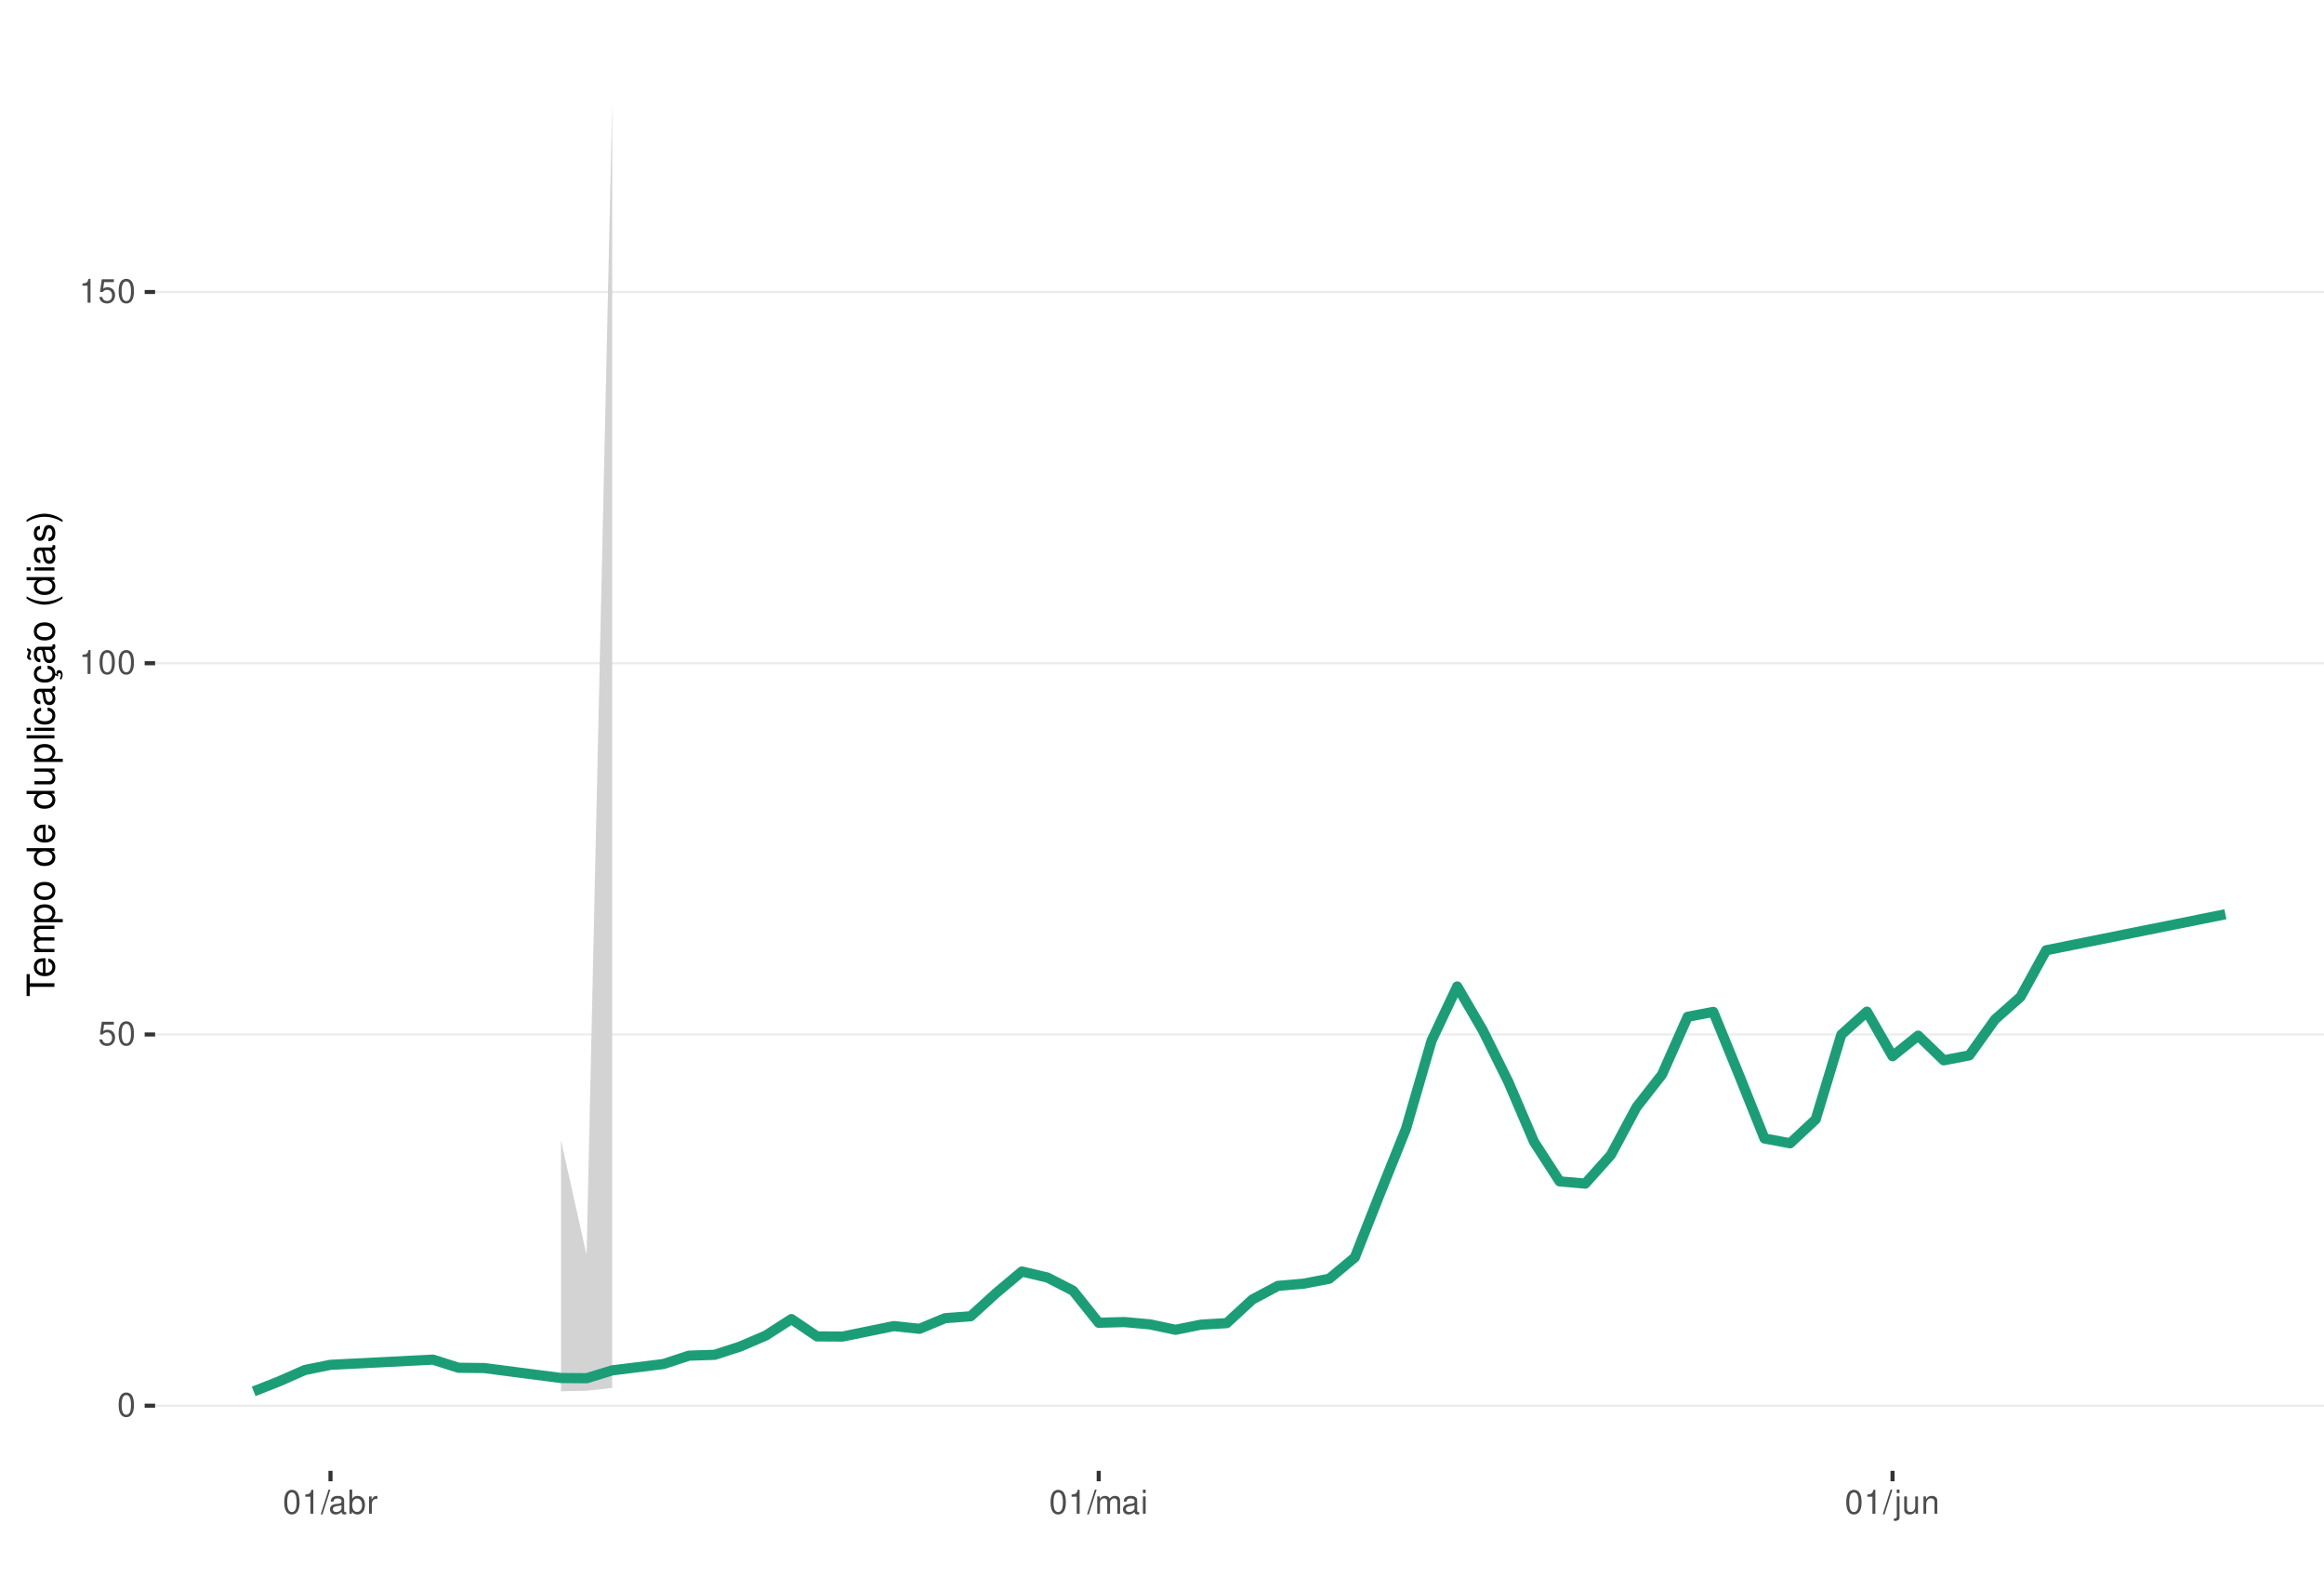
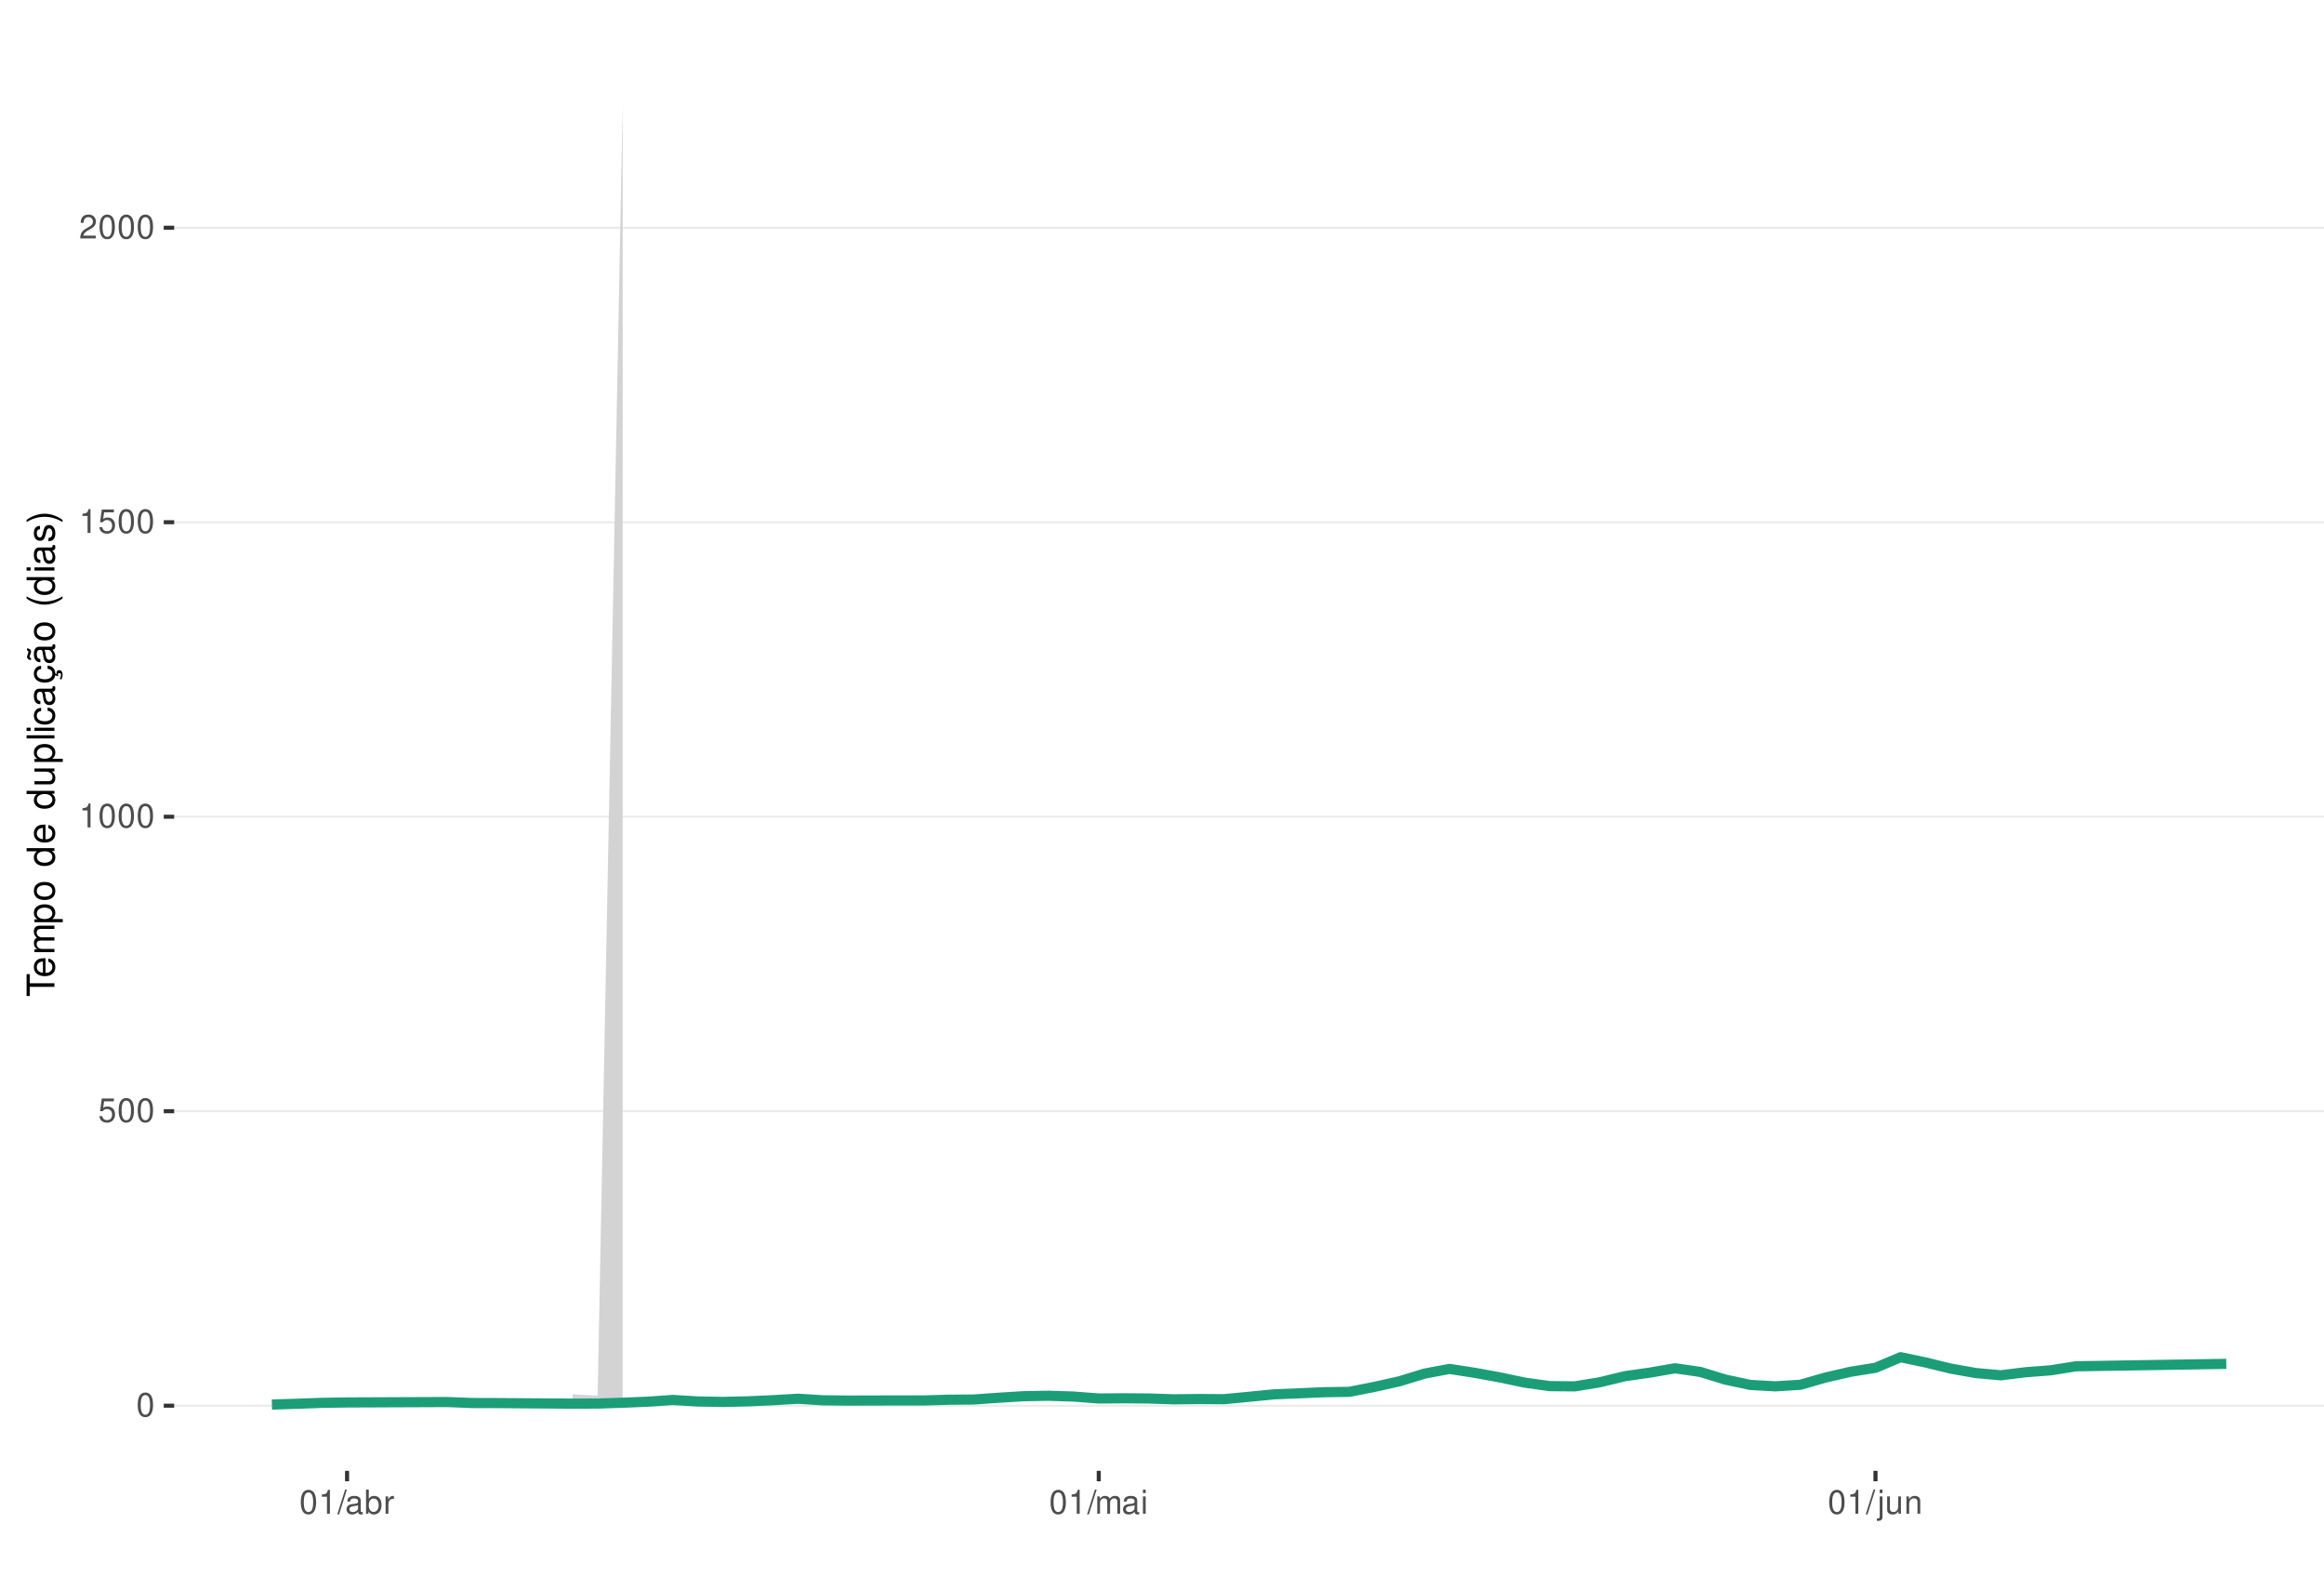
<svg xmlns="http://www.w3.org/2000/svg" xmlns:xlink="http://www.w3.org/1999/xlink" width="609pt" height="413pt" viewBox="0 0 609 413" version="1.1">
  <defs>
    <g>
      <symbol overflow="visible" id="glyph0-0">
        <path style="stroke:none;" d="" />
      </symbol>
      <symbol overflow="visible" id="glyph0-1">
        <path style="stroke:none;" d="M 2.375 -6.266 C 1.812 -6.266 1.297 -6 0.969 -5.578 C 0.578 -5.016 0.375 -4.188 0.375 -3.031 C 0.375 -0.922 1.062 0.203 2.375 0.203 C 3.672 0.203 4.391 -0.922 4.391 -2.984 C 4.391 -4.188 4.203 -5 3.797 -5.578 C 3.469 -6 2.953 -6.266 2.375 -6.266 Z M 2.375 -5.578 C 3.203 -5.578 3.609 -4.75 3.609 -3.047 C 3.609 -1.266 3.219 -0.438 2.359 -0.438 C 1.562 -0.438 1.156 -1.297 1.156 -3.016 C 1.156 -4.75 1.562 -5.578 2.375 -5.578 Z M 2.375 -5.578 " />
      </symbol>
      <symbol overflow="visible" id="glyph0-2">
        <path style="stroke:none;" d="M 4.125 -6.141 L 0.953 -6.141 L 0.5 -2.797 L 1.188 -2.797 C 1.547 -3.219 1.844 -3.375 2.328 -3.375 C 3.156 -3.375 3.656 -2.797 3.656 -1.891 C 3.656 -1.016 3.156 -0.469 2.312 -0.469 C 1.656 -0.469 1.25 -0.812 1.062 -1.5 L 0.297 -1.5 C 0.406 -1 0.5 -0.766 0.672 -0.531 C 1.016 -0.062 1.641 0.203 2.344 0.203 C 3.578 0.203 4.438 -0.703 4.438 -2 C 4.438 -3.219 3.641 -4.047 2.453 -4.047 C 2.031 -4.047 1.672 -3.938 1.328 -3.672 L 1.562 -5.391 L 4.125 -5.391 Z M 4.125 -6.141 " />
      </symbol>
      <symbol overflow="visible" id="glyph0-3">
        <path style="stroke:none;" d="M 2.234 -4.453 L 2.234 0 L 3 0 L 3 -6.266 L 2.5 -6.266 C 2.234 -5.297 2.062 -5.172 0.891 -5.016 L 0.891 -4.453 Z M 2.234 -4.453 " />
      </symbol>
      <symbol overflow="visible" id="glyph0-4">
+         <path style="stroke:none;" d="M 4.375 -0.75 L 1.156 -0.75 C 1.234 -1.266 1.5 -1.594 2.266 -2.062 L 3.125 -2.547 C 3.984 -3.016 4.422 -3.656 4.422 -4.438 C 4.422 -4.953 4.219 -5.438 3.859 -5.781 C 3.484 -6.109 3.031 -6.266 2.453 -6.266 C 1.672 -6.266 1.094 -5.984 0.766 -5.438 C 0.547 -5.109 0.453 -4.719 0.438 -4.094 L 1.188 -4.094 C 1.219 -4.516 1.266 -4.766 1.375 -4.984 C 1.578 -5.359 1.969 -5.594 2.438 -5.594 C 3.125 -5.594 3.641 -5.094 3.641 -4.422 C 3.641 -3.906 3.359 -3.484 2.812 -3.172 L 2.016 -2.703 C 0.734 -1.969 0.359 -1.375 0.297 -0.016 L 4.375 -0.016 Z M 4.375 -0.75 " />
+       </symbol>
+       <symbol overflow="visible" id="glyph0-5">
        <path style="stroke:none;" d="M 1.984 -6.312 L -0.062 0.172 L 0.406 0.172 L 2.453 -6.312 Z M 1.984 -6.312 " />
      </symbol>
-       <symbol overflow="visible" id="glyph0-5">
+       <symbol overflow="visible" id="glyph0-6">
        <path style="stroke:none;" d="M 4.625 -0.422 C 4.547 -0.406 4.516 -0.406 4.469 -0.406 C 4.219 -0.406 4.078 -0.531 4.078 -0.766 L 4.078 -3.422 C 4.078 -4.234 3.5 -4.672 2.375 -4.672 C 1.719 -4.672 1.188 -4.469 0.875 -4.141 C 0.672 -3.906 0.578 -3.641 0.562 -3.188 L 1.297 -3.188 C 1.344 -3.75 1.672 -4 2.359 -4 C 3.016 -4 3.375 -3.75 3.375 -3.328 L 3.375 -3.141 C 3.359 -2.828 3.203 -2.703 2.609 -2.625 C 1.594 -2.5 1.438 -2.469 1.156 -2.359 C 0.625 -2.125 0.359 -1.734 0.359 -1.141 C 0.359 -0.312 0.938 0.203 1.859 0.203 C 2.422 0.203 2.875 0 3.391 -0.469 C 3.438 0 3.672 0.203 4.141 0.203 C 4.297 0.203 4.391 0.188 4.625 0.125 Z M 3.375 -1.422 C 3.375 -1.188 3.297 -1.031 3.078 -0.844 C 2.781 -0.578 2.438 -0.438 2.016 -0.438 C 1.453 -0.438 1.109 -0.703 1.109 -1.156 C 1.109 -1.641 1.422 -1.875 2.203 -1.984 C 2.984 -2.094 3.125 -2.125 3.375 -2.234 Z M 3.375 -1.422 " />
      </symbol>
-       <symbol overflow="visible" id="glyph0-6">
+       <symbol overflow="visible" id="glyph0-7">
        <path style="stroke:none;" d="M 0.469 -6.312 L 0.469 0 L 1.109 0 L 1.109 -0.578 C 1.469 -0.047 1.922 0.203 2.547 0.203 C 3.75 0.203 4.531 -0.781 4.531 -2.281 C 4.531 -3.75 3.797 -4.672 2.594 -4.672 C 1.969 -4.672 1.531 -4.438 1.188 -3.922 L 1.188 -6.312 Z M 2.453 -3.984 C 3.25 -3.984 3.781 -3.297 3.781 -2.203 C 3.781 -1.172 3.234 -0.469 2.453 -0.469 C 1.672 -0.469 1.188 -1.172 1.188 -2.234 C 1.188 -3.297 1.672 -3.984 2.453 -3.984 Z M 2.453 -3.984 " />
      </symbol>
-       <symbol overflow="visible" id="glyph0-7">
+       <symbol overflow="visible" id="glyph0-8">
        <path style="stroke:none;" d="M 0.594 -4.531 L 0.594 0 L 1.328 0 L 1.328 -2.359 C 1.328 -3.438 1.781 -3.938 2.781 -3.906 L 2.781 -4.641 C 2.656 -4.656 2.594 -4.672 2.5 -4.672 C 2.031 -4.672 1.672 -4.391 1.266 -3.719 L 1.266 -4.531 Z M 0.594 -4.531 " />
      </symbol>
-       <symbol overflow="visible" id="glyph0-8">
+       <symbol overflow="visible" id="glyph0-9">
        <path style="stroke:none;" d="M 0.609 -4.531 L 0.609 0 L 1.328 0 L 1.328 -2.844 C 1.328 -3.5 1.812 -4.031 2.391 -4.031 C 2.938 -4.031 3.234 -3.703 3.234 -3.125 L 3.234 0 L 3.969 0 L 3.969 -2.844 C 3.969 -3.5 4.438 -4.031 5.031 -4.031 C 5.562 -4.031 5.875 -3.703 5.875 -3.125 L 5.875 0 L 6.594 0 L 6.594 -3.406 C 6.594 -4.219 6.125 -4.672 5.281 -4.672 C 4.672 -4.672 4.312 -4.484 3.891 -3.969 C 3.625 -4.453 3.25 -4.672 2.672 -4.672 C 2.062 -4.672 1.656 -4.438 1.266 -3.891 L 1.266 -4.531 Z M 0.609 -4.531 " />
      </symbol>
-       <symbol overflow="visible" id="glyph0-9">
+       <symbol overflow="visible" id="glyph0-10">
        <path style="stroke:none;" d="M 1.297 -4.531 L 0.578 -4.531 L 0.578 0 L 1.297 0 Z M 1.297 -6.312 L 0.578 -6.312 L 0.578 -5.406 L 1.297 -5.406 Z M 1.297 -6.312 " />
      </symbol>
-       <symbol overflow="visible" id="glyph0-10">
+       <symbol overflow="visible" id="glyph0-11">
        <path style="stroke:none;" d="M 0.609 -4.531 L 0.609 0.656 C 0.609 1.109 0.469 1.25 0.016 1.25 C -0.031 1.25 -0.062 1.25 -0.156 1.25 L -0.156 1.859 C -0.062 1.875 -0.031 1.891 0.094 1.891 C 0.906 1.891 1.328 1.562 1.328 0.938 L 1.328 -4.531 Z M 1.328 -6.312 L 0.609 -6.312 L 0.609 -5.406 L 1.328 -5.406 Z M 1.328 -6.312 " />
      </symbol>
-       <symbol overflow="visible" id="glyph0-11">
+       <symbol overflow="visible" id="glyph0-12">
        <path style="stroke:none;" d="M 4.172 0 L 4.172 -4.531 L 3.453 -4.531 L 3.453 -1.969 C 3.453 -1.031 2.969 -0.438 2.219 -0.438 C 1.641 -0.438 1.281 -0.781 1.281 -1.328 L 1.281 -4.531 L 0.562 -4.531 L 0.562 -1.031 C 0.562 -0.281 1.125 0.203 2.016 0.203 C 2.672 0.203 3.094 -0.031 3.516 -0.625 L 3.516 0 Z M 4.172 0 " />
      </symbol>
-       <symbol overflow="visible" id="glyph0-12">
+       <symbol overflow="visible" id="glyph0-13">
        <path style="stroke:none;" d="M 0.609 -4.531 L 0.609 0 L 1.328 0 L 1.328 -2.5 C 1.328 -3.422 1.812 -4.031 2.562 -4.031 C 3.141 -4.031 3.5 -3.688 3.5 -3.141 L 3.5 0 L 4.219 0 L 4.219 -3.422 C 4.219 -4.188 3.656 -4.672 2.781 -4.672 C 2.109 -4.672 1.672 -4.406 1.266 -3.781 L 1.266 -4.531 Z M 0.609 -4.531 " />
      </symbol>
      <symbol overflow="visible" id="glyph1-0">
        <path style="stroke:none;" d="" />
      </symbol>
      <symbol overflow="visible" id="glyph1-1">
        <path style="stroke:none;" d="M -6.469 -3.547 L -6.469 -5.938 L -7.297 -5.938 L -7.297 -0.203 L -6.469 -0.203 L -6.469 -2.609 L 0 -2.609 L 0 -3.547 Z M -6.469 -3.547 " />
      </symbol>
      <symbol overflow="visible" id="glyph1-2">
        <path style="stroke:none;" d="M -2.344 -5.125 C -3.141 -5.125 -3.625 -5.062 -4.016 -4.922 C -4.875 -4.578 -5.391 -3.781 -5.391 -2.797 C -5.391 -1.344 -4.281 -0.406 -2.547 -0.406 C -0.812 -0.406 0.234 -1.297 0.234 -2.781 C 0.234 -3.984 -0.453 -4.812 -1.594 -5.016 L -1.594 -4.188 C -0.906 -3.953 -0.547 -3.484 -0.547 -2.812 C -0.547 -2.281 -0.781 -1.828 -1.219 -1.547 C -1.516 -1.344 -1.812 -1.281 -2.344 -1.266 Z M -3.016 -1.297 C -3.984 -1.359 -4.625 -1.953 -4.625 -2.797 C -4.625 -3.641 -3.953 -4.234 -3.016 -4.234 Z M -3.016 -1.297 " />
      </symbol>
      <symbol overflow="visible" id="glyph1-3">
        <path style="stroke:none;" d="M -5.234 -0.703 L 0 -0.703 L 0 -1.547 L -3.297 -1.547 C -4.047 -1.547 -4.656 -2.094 -4.656 -2.766 C -4.656 -3.391 -4.281 -3.734 -3.609 -3.734 L 0 -3.734 L 0 -4.578 L -3.297 -4.578 C -4.047 -4.578 -4.656 -5.125 -4.656 -5.812 C -4.656 -6.422 -4.266 -6.781 -3.609 -6.781 L 0 -6.781 L 0 -7.625 L -3.938 -7.625 C -4.875 -7.625 -5.391 -7.078 -5.391 -6.094 C -5.391 -5.406 -5.188 -4.984 -4.594 -4.484 C -5.156 -4.188 -5.391 -3.766 -5.391 -3.078 C -5.391 -2.375 -5.125 -1.906 -4.5 -1.469 L -5.234 -1.469 Z M -5.234 -0.703 " />
      </symbol>
      <symbol overflow="visible" id="glyph1-4">
        <path style="stroke:none;" d="M 2.188 -0.547 L 2.188 -1.375 L -0.547 -1.375 C -0.016 -1.812 0.234 -2.312 0.234 -2.984 C 0.234 -4.344 -0.859 -5.234 -2.531 -5.234 C -4.297 -5.234 -5.391 -4.375 -5.391 -2.984 C -5.391 -2.266 -5.062 -1.703 -4.453 -1.312 L -5.234 -1.312 L -5.234 -0.547 Z M -4.609 -2.844 C -4.609 -3.766 -3.797 -4.359 -2.547 -4.359 C -1.359 -4.359 -0.547 -3.75 -0.547 -2.844 C -0.547 -1.953 -1.344 -1.375 -2.578 -1.375 C -3.812 -1.375 -4.609 -1.953 -4.609 -2.844 Z M -4.609 -2.844 " />
      </symbol>
      <symbol overflow="visible" id="glyph1-5">
        <path style="stroke:none;" d="M -5.391 -2.719 C -5.391 -1.234 -4.344 -0.359 -2.578 -0.359 C -0.812 -0.359 0.234 -1.234 0.234 -2.734 C 0.234 -4.203 -0.812 -5.094 -2.547 -5.094 C -4.359 -5.094 -5.391 -4.234 -5.391 -2.719 Z M -4.625 -2.734 C -4.625 -3.672 -3.844 -4.234 -2.547 -4.234 C -1.312 -4.234 -0.547 -3.656 -0.547 -2.734 C -0.547 -1.797 -1.312 -1.234 -2.578 -1.234 C -3.844 -1.234 -4.625 -1.797 -4.625 -2.734 Z M -4.625 -2.734 " />
      </symbol>
      <symbol overflow="visible" id="glyph1-6">
        <path style="stroke:none;" d="" />
      </symbol>
      <symbol overflow="visible" id="glyph1-7">
        <path style="stroke:none;" d="M -7.297 -4.953 L -7.297 -4.125 L -4.578 -4.125 C -5.109 -3.766 -5.391 -3.203 -5.391 -2.516 C -5.391 -1.156 -4.297 -0.266 -2.625 -0.266 C -0.859 -0.266 0.234 -1.125 0.234 -2.547 C 0.234 -3.266 -0.047 -3.766 -0.688 -4.203 L 0 -4.203 L 0 -4.953 Z M -4.609 -2.656 C -4.609 -3.547 -3.812 -4.125 -2.562 -4.125 C -1.344 -4.125 -0.547 -3.547 -0.547 -2.656 C -0.547 -1.734 -1.359 -1.125 -2.578 -1.125 C -3.797 -1.125 -4.609 -1.734 -4.609 -2.656 Z M -4.609 -2.656 " />
      </symbol>
      <symbol overflow="visible" id="glyph1-8">
        <path style="stroke:none;" d="M 0 -4.812 L -5.234 -4.812 L -5.234 -3.984 L -2.266 -3.984 C -1.203 -3.984 -0.5 -3.438 -0.5 -2.562 C -0.5 -1.906 -0.906 -1.484 -1.531 -1.484 L -5.234 -1.484 L -5.234 -0.656 L -1.203 -0.656 C -0.328 -0.656 0.234 -1.297 0.234 -2.312 C 0.234 -3.094 -0.047 -3.578 -0.734 -4.062 L 0 -4.062 Z M 0 -4.812 " />
      </symbol>
      <symbol overflow="visible" id="glyph1-9">
        <path style="stroke:none;" d="M -7.297 -1.516 L -7.297 -0.688 L 0 -0.688 L 0 -1.516 Z M -7.297 -1.516 " />
      </symbol>
      <symbol overflow="visible" id="glyph1-10">
        <path style="stroke:none;" d="M -5.234 -1.5 L -5.234 -0.672 L 0 -0.672 L 0 -1.5 Z M -7.297 -1.5 L -7.297 -0.656 L -6.234 -0.656 L -6.234 -1.5 Z M -7.297 -1.5 " />
      </symbol>
      <symbol overflow="visible" id="glyph1-11">
        <path style="stroke:none;" d="M -3.484 -4.703 C -3.984 -4.672 -4.312 -4.562 -4.609 -4.359 C -5.094 -4 -5.391 -3.375 -5.391 -2.641 C -5.391 -1.219 -4.266 -0.312 -2.531 -0.312 C -0.844 -0.312 0.234 -1.203 0.234 -2.625 C 0.234 -3.875 -0.516 -4.672 -1.797 -4.766 L -1.797 -3.938 C -0.953 -3.797 -0.547 -3.359 -0.547 -2.656 C -0.547 -1.734 -1.297 -1.188 -2.531 -1.188 C -3.844 -1.188 -4.625 -1.719 -4.625 -2.625 C -4.625 -3.328 -4.203 -3.766 -3.484 -3.875 Z M -3.484 -4.703 " />
      </symbol>
      <symbol overflow="visible" id="glyph1-12">
        <path style="stroke:none;" d="M -0.484 -5.344 C -0.469 -5.266 -0.469 -5.219 -0.469 -5.172 C -0.469 -4.875 -0.625 -4.719 -0.875 -4.719 L -3.953 -4.719 C -4.891 -4.719 -5.391 -4.047 -5.391 -2.75 C -5.391 -1.984 -5.172 -1.375 -4.781 -1.016 C -4.516 -0.766 -4.203 -0.672 -3.688 -0.656 L -3.688 -1.484 C -4.328 -1.562 -4.625 -1.938 -4.625 -2.719 C -4.625 -3.484 -4.344 -3.891 -3.844 -3.891 L -3.625 -3.891 C -3.266 -3.875 -3.125 -3.703 -3.047 -3.016 C -2.891 -1.844 -2.844 -1.656 -2.719 -1.344 C -2.453 -0.734 -2 -0.422 -1.312 -0.422 C -0.375 -0.422 0.234 -1.078 0.234 -2.141 C 0.234 -2.797 0 -3.328 -0.547 -3.922 C 0 -3.984 0.234 -4.234 0.234 -4.781 C 0.234 -4.953 0.203 -5.062 0.141 -5.344 Z M -1.656 -3.891 C -1.375 -3.891 -1.203 -3.812 -0.969 -3.562 C -0.656 -3.219 -0.5 -2.812 -0.5 -2.312 C -0.5 -1.672 -0.812 -1.297 -1.344 -1.297 C -1.891 -1.297 -2.172 -1.656 -2.297 -2.547 C -2.422 -3.438 -2.453 -3.609 -2.594 -3.891 Z M -1.656 -3.891 " />
      </symbol>
      <symbol overflow="visible" id="glyph1-13">
        <path style="stroke:none;" d="M 0.234 -2.641 C 0.234 -3.875 -0.547 -4.703 -1.797 -4.766 L -1.797 -3.938 C -0.953 -3.797 -0.531 -3.359 -0.531 -2.656 C -0.531 -1.734 -1.281 -1.188 -2.516 -1.188 C -3.844 -1.188 -4.625 -1.719 -4.625 -2.625 C -4.625 -3.328 -4.203 -3.766 -3.484 -3.875 L -3.484 -4.703 C -3.984 -4.672 -4.312 -4.562 -4.609 -4.359 C -5.094 -4 -5.391 -3.375 -5.391 -2.641 C -5.391 -1.219 -4.266 -0.312 -2.531 -0.312 C -1.469 -0.312 -0.625 -0.672 -0.156 -1.312 C 0.047 -1.594 0.125 -1.812 0.203 -2.25 L 0.922 -1.938 L 0.984 -2.062 C 0.938 -2.188 0.906 -2.25 0.906 -2.375 C 0.906 -2.656 1.047 -2.828 1.281 -2.828 C 1.547 -2.828 1.734 -2.594 1.734 -2.297 C 1.734 -2.031 1.672 -1.844 1.438 -1.406 L 1.406 -1.312 L 1.812 -1.094 C 2.078 -1.75 2.141 -1.953 2.141 -2.344 C 2.141 -3.109 1.781 -3.578 1.203 -3.578 C 0.781 -3.578 0.547 -3.297 0.547 -2.797 C 0.547 -2.703 0.547 -2.641 0.562 -2.516 Z M 0.234 -2.641 " />
      </symbol>
      <symbol overflow="visible" id="glyph1-14">
        <path style="stroke:none;" d="M -0.484 -5.344 C -0.469 -5.266 -0.469 -5.219 -0.469 -5.172 C -0.469 -4.875 -0.625 -4.719 -0.875 -4.719 L -3.953 -4.719 C -4.891 -4.719 -5.391 -4.047 -5.391 -2.75 C -5.391 -1.984 -5.172 -1.375 -4.781 -1.016 C -4.516 -0.766 -4.203 -0.672 -3.688 -0.656 L -3.688 -1.484 C -4.328 -1.562 -4.625 -1.938 -4.625 -2.719 C -4.625 -3.484 -4.344 -3.891 -3.844 -3.891 L -3.625 -3.891 C -3.266 -3.875 -3.125 -3.703 -3.047 -3.016 C -2.891 -1.844 -2.844 -1.656 -2.719 -1.344 C -2.453 -0.734 -2 -0.422 -1.312 -0.422 C -0.375 -0.422 0.234 -1.078 0.234 -2.141 C 0.234 -2.797 0 -3.328 -0.547 -3.922 C 0 -3.984 0.234 -4.234 0.234 -4.781 C 0.234 -4.953 0.203 -5.062 0.141 -5.344 Z M -1.656 -3.891 C -1.375 -3.891 -1.203 -3.812 -0.969 -3.562 C -0.656 -3.219 -0.5 -2.812 -0.5 -2.312 C -0.5 -1.672 -0.812 -1.297 -1.344 -1.297 C -1.891 -1.297 -2.172 -1.656 -2.297 -2.547 C -2.422 -3.438 -2.453 -3.609 -2.594 -3.891 Z M -7.172 -3.75 C -6.922 -3.672 -6.812 -3.547 -6.812 -3.375 C -6.812 -3.25 -6.875 -2.984 -6.984 -2.734 C -7.156 -2.312 -7.172 -2.25 -7.172 -2.047 C -7.172 -1.594 -6.797 -1.297 -6.141 -1.188 L -6.141 -1.766 C -6.375 -1.812 -6.5 -1.938 -6.5 -2.094 C -6.5 -2.203 -6.469 -2.344 -6.375 -2.578 C -6.156 -3.156 -6.125 -3.234 -6.125 -3.438 C -6.125 -3.922 -6.484 -4.219 -7.172 -4.312 Z M -7.172 -3.75 " />
      </symbol>
      <symbol overflow="visible" id="glyph1-15">
        <path style="stroke:none;" d="M -7.297 -2.359 C -5.984 -1.359 -4.156 -0.734 -2.594 -0.734 C -1.016 -0.734 0.812 -1.359 2.125 -2.359 L 2.125 -2.906 C 0.688 -2.031 -0.984 -1.547 -2.594 -1.547 C -4.188 -1.547 -5.875 -2.031 -7.297 -2.906 Z M -7.297 -2.359 " />
      </symbol>
      <symbol overflow="visible" id="glyph1-16">
        <path style="stroke:none;" d="M -3.781 -4.375 C -4.812 -4.375 -5.391 -3.688 -5.391 -2.484 C -5.391 -1.266 -4.766 -0.469 -3.797 -0.469 C -2.969 -0.469 -2.578 -0.891 -2.281 -2.125 L -2.094 -2.906 C -1.953 -3.484 -1.734 -3.719 -1.375 -3.719 C -0.875 -3.719 -0.547 -3.234 -0.547 -2.5 C -0.547 -2.047 -0.672 -1.672 -0.891 -1.453 C -1.047 -1.328 -1.188 -1.266 -1.562 -1.219 L -1.562 -0.344 C -0.344 -0.375 0.234 -1.062 0.234 -2.438 C 0.234 -3.75 -0.422 -4.594 -1.438 -4.594 C -2.203 -4.594 -2.641 -4.156 -2.891 -3.109 L -3.078 -2.312 C -3.234 -1.625 -3.453 -1.344 -3.828 -1.344 C -4.312 -1.344 -4.625 -1.766 -4.625 -2.453 C -4.625 -3.125 -4.328 -3.484 -3.781 -3.5 Z M -3.781 -4.375 " />
      </symbol>
      <symbol overflow="visible" id="glyph1-17">
        <path style="stroke:none;" d="M 2.125 -0.938 C 0.812 -1.938 -1.016 -2.562 -2.578 -2.562 C -4.156 -2.562 -5.984 -1.938 -7.297 -0.938 L -7.297 -0.375 C -5.859 -1.266 -4.188 -1.75 -2.578 -1.75 C -0.984 -1.75 0.703 -1.266 2.125 -0.375 Z M 2.125 -0.938 " />
      </symbol>
    </g>
    <clipPath id="clip1">
-       <path d="M 40.645 9.961 L 609 9.961 L 609 385.328 L 40.645 385.328 Z M 40.645 9.961 " />
+       <path d="M 45.645 9.961 L 609 9.961 L 609 385.328 L 45.645 385.328 Z M 45.645 9.961 " />
    </clipPath>
    <clipPath id="clip2">
-       <path d="M 40.645 368 L 609 368 L 609 369 L 40.645 369 Z M 40.645 368 " />
+       <path d="M 45.645 368 L 609 368 L 609 369 L 45.645 369 Z M 45.645 368 " />
    </clipPath>
    <clipPath id="clip3">
-       <path d="M 40.645 270 L 609 270 L 609 272 L 40.645 272 Z M 40.645 270 " />
+       <path d="M 45.645 290 L 609 290 L 609 292 L 45.645 292 Z M 45.645 290 " />
    </clipPath>
    <clipPath id="clip4">
-       <path d="M 40.645 173 L 609 173 L 609 175 L 40.645 175 Z M 40.645 173 " />
+       <path d="M 45.645 213 L 609 213 L 609 215 L 45.645 215 Z M 45.645 213 " />
    </clipPath>
    <clipPath id="clip5">
-       <path d="M 40.645 76 L 609 76 L 609 77 L 40.645 77 Z M 40.645 76 " />
+       <path d="M 45.645 136 L 609 136 L 609 138 L 45.645 138 Z M 45.645 136 " />
+     </clipPath>
+     <clipPath id="clip6">
+       <path d="M 45.645 59 L 609 59 L 609 60 L 45.645 60 Z M 45.645 59 " />
    </clipPath>
  </defs>
  <g id="surface84">
    <rect x="0" y="0" width="609" height="413" style="fill:rgb(100%,100%,100%);fill-opacity:1;stroke:none;" />
    <rect x="0" y="0" width="609" height="413" style="fill:rgb(100%,100%,100%);fill-opacity:1;stroke:none;" />
    <path style="fill:none;stroke-width:1.067;stroke-linecap:round;stroke-linejoin:round;stroke:rgb(100%,100%,100%);stroke-opacity:1;stroke-miterlimit:10;" d="M 0 413 L 609 413 L 609 0 L 0 0 Z M 0 413 " />
    <g clip-path="url(#clip1)" clip-rule="nonzero">
-       <path style=" stroke:none;fill-rule:nonzero;fill:rgb(100%,100%,100%);fill-opacity:1;" d="M 40.645 385.328 L 609 385.328 L 609 9.961 L 40.645 9.961 Z M 40.645 385.328 " />
+       <path style=" stroke:none;fill-rule:nonzero;fill:rgb(100%,100%,100%);fill-opacity:1;" d="M 45.645 385.328 L 609 385.328 L 609 9.961 L 45.645 9.961 Z M 45.645 385.328 " />
    </g>
    <g clip-path="url(#clip2)" clip-rule="nonzero">
-       <path style="fill:none;stroke-width:0.533;stroke-linecap:butt;stroke-linejoin:round;stroke:rgb(92.157%,92.157%,92.157%);stroke-opacity:1;stroke-miterlimit:10;" d="M 40.645 368.266 L 609 368.266 " />
+       <path style="fill:none;stroke-width:0.533;stroke-linecap:butt;stroke-linejoin:round;stroke:rgb(92.157%,92.157%,92.157%);stroke-opacity:1;stroke-miterlimit:10;" d="M 45.645 368.266 L 609 368.266 " />
    </g>
    <g clip-path="url(#clip3)" clip-rule="nonzero">
-       <path style="fill:none;stroke-width:0.533;stroke-linecap:butt;stroke-linejoin:round;stroke:rgb(92.157%,92.157%,92.157%);stroke-opacity:1;stroke-miterlimit:10;" d="M 40.645 271.012 L 609 271.012 " />
+       <path style="fill:none;stroke-width:0.533;stroke-linecap:butt;stroke-linejoin:round;stroke:rgb(92.157%,92.157%,92.157%);stroke-opacity:1;stroke-miterlimit:10;" d="M 45.645 291.117 L 609 291.117 " />
    </g>
    <g clip-path="url(#clip4)" clip-rule="nonzero">
-       <path style="fill:none;stroke-width:0.533;stroke-linecap:butt;stroke-linejoin:round;stroke:rgb(92.157%,92.157%,92.157%);stroke-opacity:1;stroke-miterlimit:10;" d="M 40.645 173.754 L 609 173.754 " />
+       <path style="fill:none;stroke-width:0.533;stroke-linecap:butt;stroke-linejoin:round;stroke:rgb(92.157%,92.157%,92.157%);stroke-opacity:1;stroke-miterlimit:10;" d="M 45.645 213.969 L 609 213.969 " />
    </g>
    <g clip-path="url(#clip5)" clip-rule="nonzero">
-       <path style="fill:none;stroke-width:0.533;stroke-linecap:butt;stroke-linejoin:round;stroke:rgb(92.157%,92.157%,92.157%);stroke-opacity:1;stroke-miterlimit:10;" d="M 40.645 76.5 L 609 76.5 " />
-     </g>
-     <path style=" stroke:none;fill-rule:nonzero;fill:rgb(82.745%,82.745%,82.745%);fill-opacity:1;" d="M 147 298.688 L 153.711 328.793 L 160.422 27.023 L 160.422 363.617 L 153.711 364.352 L 147 364.488 Z M 147 298.688 " />
-     <path style="fill:none;stroke-width:2.667;stroke-linecap:butt;stroke-linejoin:round;stroke:rgb(10.588%,61.961%,46.667%);stroke-opacity:1;stroke-miterlimit:10;" d="M 66.48 364.52 L 73.191 361.871 L 79.898 358.914 L 86.609 357.555 L 113.449 356.199 L 120.16 358.332 L 126.871 358.402 L 147 361.012 L 153.711 361.07 L 160.422 359.012 L 173.844 357.352 L 180.555 355.156 L 187.262 354.938 L 193.973 352.762 L 200.684 349.883 L 207.395 345.574 L 214.105 350.109 L 220.812 350.152 L 234.234 347.406 L 240.945 348.125 L 247.656 345.336 L 254.367 344.84 L 261.074 338.738 L 267.785 333.113 L 274.496 334.695 L 281.207 338.148 L 287.918 346.535 L 294.625 346.355 L 301.336 346.961 L 308.047 348.383 L 314.758 347.031 L 321.469 346.633 L 328.176 340.449 L 334.887 336.875 L 341.598 336.301 L 348.309 335.012 L 355.02 329.43 L 361.73 312.426 L 368.438 295.719 L 375.148 272.629 L 381.859 258.438 L 388.57 269.93 L 395.281 283.473 L 401.988 299.141 L 408.699 309.496 L 415.41 310.086 L 422.121 302.598 L 428.832 290.078 L 435.543 281.496 L 442.25 266.375 L 448.961 265.098 L 455.672 281.52 L 462.383 298.262 L 469.094 299.516 L 475.801 293.258 L 482.512 271.078 L 489.223 265.035 L 495.934 276.707 L 502.645 271.316 L 509.352 277.781 L 516.062 276.484 L 522.773 267.098 L 529.484 261.148 L 536.195 248.953 L 542.906 247.605 L 549.613 246.258 L 556.324 244.906 L 576.457 240.863 L 583.164 239.516 " />
-     <g style="fill:rgb(30.196%,30.196%,30.196%);fill-opacity:1;">
-       <use xlink:href="#glyph0-1" x="30.715" y="371.071" />
-     </g>
-     <g style="fill:rgb(30.196%,30.196%,30.196%);fill-opacity:1;">
-       <use xlink:href="#glyph0-2" x="25.715" y="273.817" />
-       <use xlink:href="#glyph0-1" x="30.715" y="273.817" />
-     </g>
-     <g style="fill:rgb(30.196%,30.196%,30.196%);fill-opacity:1;">
-       <use xlink:href="#glyph0-3" x="20.715" y="176.56" />
-       <use xlink:href="#glyph0-1" x="25.715" y="176.56" />
-       <use xlink:href="#glyph0-1" x="30.715" y="176.56" />
-     </g>
-     <g style="fill:rgb(30.196%,30.196%,30.196%);fill-opacity:1;">
-       <use xlink:href="#glyph0-3" x="20.715" y="79.306" />
-       <use xlink:href="#glyph0-2" x="25.715" y="79.306" />
-       <use xlink:href="#glyph0-1" x="30.715" y="79.306" />
-     </g>
-     <path style="fill:none;stroke-width:1.067;stroke-linecap:butt;stroke-linejoin:round;stroke:rgb(20%,20%,20%);stroke-opacity:1;stroke-miterlimit:10;" d="M 37.906 368.266 L 40.645 368.266 " />
-     <path style="fill:none;stroke-width:1.067;stroke-linecap:butt;stroke-linejoin:round;stroke:rgb(20%,20%,20%);stroke-opacity:1;stroke-miterlimit:10;" d="M 37.906 271.012 L 40.645 271.012 " />
-     <path style="fill:none;stroke-width:1.067;stroke-linecap:butt;stroke-linejoin:round;stroke:rgb(20%,20%,20%);stroke-opacity:1;stroke-miterlimit:10;" d="M 37.906 173.754 L 40.645 173.754 " />
-     <path style="fill:none;stroke-width:1.067;stroke-linecap:butt;stroke-linejoin:round;stroke:rgb(20%,20%,20%);stroke-opacity:1;stroke-miterlimit:10;" d="M 37.906 76.5 L 40.645 76.5 " />
-     <path style="fill:none;stroke-width:1.067;stroke-linecap:butt;stroke-linejoin:round;stroke:rgb(20%,20%,20%);stroke-opacity:1;stroke-miterlimit:10;" d="M 86.609 388.07 L 86.609 385.328 " />
-     <path style="fill:none;stroke-width:1.067;stroke-linecap:butt;stroke-linejoin:round;stroke:rgb(20%,20%,20%);stroke-opacity:1;stroke-miterlimit:10;" d="M 287.918 388.07 L 287.918 385.328 " />
-     <path style="fill:none;stroke-width:1.067;stroke-linecap:butt;stroke-linejoin:round;stroke:rgb(20%,20%,20%);stroke-opacity:1;stroke-miterlimit:10;" d="M 495.934 388.07 L 495.934 385.328 " />
-     <g style="fill:rgb(30.196%,30.196%,30.196%);fill-opacity:1;">
-       <use xlink:href="#glyph0-1" x="74.109" y="396.567" />
-       <use xlink:href="#glyph0-3" x="79.109" y="396.567" />
-       <use xlink:href="#glyph0-4" x="84.109" y="396.567" />
-       <use xlink:href="#glyph0-5" x="86.109" y="396.567" />
-       <use xlink:href="#glyph0-6" x="91.109" y="396.567" />
-       <use xlink:href="#glyph0-7" x="96.109" y="396.567" />
-     </g>
-     <g style="fill:rgb(30.196%,30.196%,30.196%);fill-opacity:1;">
-       <use xlink:href="#glyph0-1" x="274.918" y="396.567" />
-       <use xlink:href="#glyph0-3" x="279.918" y="396.567" />
-       <use xlink:href="#glyph0-4" x="284.918" y="396.567" />
-       <use xlink:href="#glyph0-8" x="286.918" y="396.567" />
-       <use xlink:href="#glyph0-5" x="293.918" y="396.567" />
-       <use xlink:href="#glyph0-9" x="298.918" y="396.567" />
-     </g>
-     <g style="fill:rgb(30.196%,30.196%,30.196%);fill-opacity:1;">
-       <use xlink:href="#glyph0-1" x="483.434" y="396.567" />
-       <use xlink:href="#glyph0-3" x="488.434" y="396.567" />
-       <use xlink:href="#glyph0-4" x="493.434" y="396.567" />
-       <use xlink:href="#glyph0-10" x="496.434" y="396.567" />
-       <use xlink:href="#glyph0-11" x="498.434" y="396.567" />
-       <use xlink:href="#glyph0-12" x="503.434" y="396.567" />
+       <path style="fill:none;stroke-width:0.533;stroke-linecap:butt;stroke-linejoin:round;stroke:rgb(92.157%,92.157%,92.157%);stroke-opacity:1;stroke-miterlimit:10;" d="M 45.645 136.816 L 609 136.816 " />
+     </g>
+     <g clip-path="url(#clip6)" clip-rule="nonzero">
+       <path style="fill:none;stroke-width:0.533;stroke-linecap:butt;stroke-linejoin:round;stroke:rgb(92.157%,92.157%,92.157%);stroke-opacity:1;stroke-miterlimit:10;" d="M 45.645 59.668 L 609 59.668 " />
+     </g>
+     <path style=" stroke:none;fill-rule:nonzero;fill:rgb(82.745%,82.745%,82.745%);fill-opacity:1;" d="M 150.043 365.285 L 156.609 365.637 L 163.176 27.023 L 163.176 367.883 L 156.609 367.957 L 150.043 367.977 Z M 150.043 365.285 " />
+     <path style="fill:none;stroke-width:2.667;stroke-linecap:butt;stroke-linejoin:round;stroke:rgb(10.588%,61.961%,46.667%);stroke-opacity:1;stroke-miterlimit:10;" d="M 71.254 367.969 L 77.816 367.758 L 84.383 367.523 L 90.949 367.418 L 117.215 367.309 L 123.781 367.566 L 130.344 367.586 L 150.043 367.73 L 156.609 367.703 L 163.176 367.492 L 169.742 367.219 L 176.309 366.762 L 182.871 367.16 L 189.438 367.281 L 196.004 367.125 L 202.57 366.828 L 209.137 366.445 L 215.703 366.859 L 222.27 366.926 L 235.398 366.891 L 241.965 366.895 L 248.531 366.707 L 255.098 366.648 L 261.664 366.188 L 268.23 365.781 L 274.797 365.664 L 281.359 365.875 L 287.926 366.379 L 294.492 366.324 L 301.059 366.379 L 307.625 366.594 L 314.191 366.52 L 320.758 366.562 L 327.324 365.934 L 333.887 365.285 L 340.453 365.02 L 347.02 364.73 L 353.586 364.637 L 360.152 363.34 L 366.719 361.879 L 373.285 359.863 L 379.852 358.629 L 386.414 359.648 L 392.98 360.844 L 399.547 362.227 L 406.113 363.141 L 412.68 363.203 L 419.246 362.129 L 425.812 360.535 L 432.379 359.598 L 438.941 358.465 L 445.508 359.406 L 452.074 361.414 L 458.641 362.82 L 465.207 363.199 L 471.773 362.789 L 478.34 360.902 L 484.906 359.387 L 491.469 358.336 L 498.035 355.562 L 504.602 356.941 L 511.168 358.547 L 517.734 359.711 L 524.301 360.301 L 530.867 359.496 L 537.43 358.992 L 543.996 357.945 L 550.562 357.84 L 557.129 357.73 L 570.262 357.52 L 576.828 357.41 L 583.395 357.305 " />
+     <g style="fill:rgb(30.196%,30.196%,30.196%);fill-opacity:1;">
+       <use xlink:href="#glyph0-1" x="35.715" y="371.071" />
+     </g>
+     <g style="fill:rgb(30.196%,30.196%,30.196%);fill-opacity:1;">
+       <use xlink:href="#glyph0-2" x="25.715" y="293.923" />
+       <use xlink:href="#glyph0-1" x="30.715" y="293.923" />
+       <use xlink:href="#glyph0-1" x="35.715" y="293.923" />
+     </g>
+     <g style="fill:rgb(30.196%,30.196%,30.196%);fill-opacity:1;">
+       <use xlink:href="#glyph0-3" x="20.715" y="216.774" />
+       <use xlink:href="#glyph0-1" x="25.715" y="216.774" />
+       <use xlink:href="#glyph0-1" x="30.715" y="216.774" />
+       <use xlink:href="#glyph0-1" x="35.715" y="216.774" />
+     </g>
+     <g style="fill:rgb(30.196%,30.196%,30.196%);fill-opacity:1;">
+       <use xlink:href="#glyph0-3" x="20.715" y="139.622" />
+       <use xlink:href="#glyph0-2" x="25.715" y="139.622" />
+       <use xlink:href="#glyph0-1" x="30.715" y="139.622" />
+       <use xlink:href="#glyph0-1" x="35.715" y="139.622" />
+     </g>
+     <g style="fill:rgb(30.196%,30.196%,30.196%);fill-opacity:1;">
+       <use xlink:href="#glyph0-4" x="20.715" y="62.474" />
+       <use xlink:href="#glyph0-1" x="25.715" y="62.474" />
+       <use xlink:href="#glyph0-1" x="30.715" y="62.474" />
+       <use xlink:href="#glyph0-1" x="35.715" y="62.474" />
+     </g>
+     <path style="fill:none;stroke-width:1.067;stroke-linecap:butt;stroke-linejoin:round;stroke:rgb(20%,20%,20%);stroke-opacity:1;stroke-miterlimit:10;" d="M 42.906 368.266 L 45.645 368.266 " />
+     <path style="fill:none;stroke-width:1.067;stroke-linecap:butt;stroke-linejoin:round;stroke:rgb(20%,20%,20%);stroke-opacity:1;stroke-miterlimit:10;" d="M 42.906 291.117 L 45.645 291.117 " />
+     <path style="fill:none;stroke-width:1.067;stroke-linecap:butt;stroke-linejoin:round;stroke:rgb(20%,20%,20%);stroke-opacity:1;stroke-miterlimit:10;" d="M 42.906 213.969 L 45.645 213.969 " />
+     <path style="fill:none;stroke-width:1.067;stroke-linecap:butt;stroke-linejoin:round;stroke:rgb(20%,20%,20%);stroke-opacity:1;stroke-miterlimit:10;" d="M 42.906 136.816 L 45.645 136.816 " />
+     <path style="fill:none;stroke-width:1.067;stroke-linecap:butt;stroke-linejoin:round;stroke:rgb(20%,20%,20%);stroke-opacity:1;stroke-miterlimit:10;" d="M 42.906 59.668 L 45.645 59.668 " />
+     <path style="fill:none;stroke-width:1.067;stroke-linecap:butt;stroke-linejoin:round;stroke:rgb(20%,20%,20%);stroke-opacity:1;stroke-miterlimit:10;" d="M 90.949 388.07 L 90.949 385.328 " />
+     <path style="fill:none;stroke-width:1.067;stroke-linecap:butt;stroke-linejoin:round;stroke:rgb(20%,20%,20%);stroke-opacity:1;stroke-miterlimit:10;" d="M 287.926 388.07 L 287.926 385.328 " />
+     <path style="fill:none;stroke-width:1.067;stroke-linecap:butt;stroke-linejoin:round;stroke:rgb(20%,20%,20%);stroke-opacity:1;stroke-miterlimit:10;" d="M 491.469 388.07 L 491.469 385.328 " />
+     <g style="fill:rgb(30.196%,30.196%,30.196%);fill-opacity:1;">
+       <use xlink:href="#glyph0-1" x="78.449" y="396.567" />
+       <use xlink:href="#glyph0-3" x="83.449" y="396.567" />
+       <use xlink:href="#glyph0-5" x="88.449" y="396.567" />
+       <use xlink:href="#glyph0-6" x="90.449" y="396.567" />
+       <use xlink:href="#glyph0-7" x="95.449" y="396.567" />
+       <use xlink:href="#glyph0-8" x="100.449" y="396.567" />
+     </g>
+     <g style="fill:rgb(30.196%,30.196%,30.196%);fill-opacity:1;">
+       <use xlink:href="#glyph0-1" x="274.926" y="396.567" />
+       <use xlink:href="#glyph0-3" x="279.926" y="396.567" />
+       <use xlink:href="#glyph0-5" x="284.926" y="396.567" />
+       <use xlink:href="#glyph0-9" x="286.926" y="396.567" />
+       <use xlink:href="#glyph0-6" x="293.926" y="396.567" />
+       <use xlink:href="#glyph0-10" x="298.926" y="396.567" />
+     </g>
+     <g style="fill:rgb(30.196%,30.196%,30.196%);fill-opacity:1;">
+       <use xlink:href="#glyph0-1" x="478.969" y="396.567" />
+       <use xlink:href="#glyph0-3" x="483.969" y="396.567" />
+       <use xlink:href="#glyph0-5" x="488.969" y="396.567" />
+       <use xlink:href="#glyph0-11" x="491.969" y="396.567" />
+       <use xlink:href="#glyph0-12" x="493.969" y="396.567" />
+       <use xlink:href="#glyph0-13" x="498.969" y="396.567" />
    </g>
    <g style="fill:rgb(0%,0%,0%);fill-opacity:1;">
      <use xlink:href="#glyph1-1" x="14.263" y="261.145" />
      <use xlink:href="#glyph1-2" x="14.263" y="256.145" />
      <use xlink:href="#glyph1-3" x="14.263" y="250.145" />
      <use xlink:href="#glyph1-4" x="14.263" y="242.145" />
      <use xlink:href="#glyph1-5" x="14.263" y="236.145" />
      <use xlink:href="#glyph1-6" x="14.263" y="230.145" />
      <use xlink:href="#glyph1-7" x="14.263" y="227.145" />
      <use xlink:href="#glyph1-2" x="14.263" y="221.145" />
      <use xlink:href="#glyph1-6" x="14.263" y="215.145" />
      <use xlink:href="#glyph1-7" x="14.263" y="212.145" />
      <use xlink:href="#glyph1-8" x="14.263" y="206.145" />
      <use xlink:href="#glyph1-4" x="14.263" y="200.145" />
      <use xlink:href="#glyph1-9" x="14.263" y="194.145" />
      <use xlink:href="#glyph1-10" x="14.263" y="192.145" />
      <use xlink:href="#glyph1-11" x="14.263" y="190.145" />
      <use xlink:href="#glyph1-12" x="14.263" y="185.145" />
      <use xlink:href="#glyph1-13" x="14.263" y="179.145" />
      <use xlink:href="#glyph1-14" x="14.263" y="174.145" />
      <use xlink:href="#glyph1-5" x="14.263" y="168.145" />
      <use xlink:href="#glyph1-6" x="14.263" y="162.145" />
      <use xlink:href="#glyph1-15" x="14.263" y="159.145" />
      <use xlink:href="#glyph1-7" x="14.263" y="156.145" />
      <use xlink:href="#glyph1-10" x="14.263" y="150.145" />
      <use xlink:href="#glyph1-12" x="14.263" y="148.145" />
      <use xlink:href="#glyph1-16" x="14.263" y="142.145" />
      <use xlink:href="#glyph1-17" x="14.263" y="137.145" />
    </g>
  </g>
</svg>
